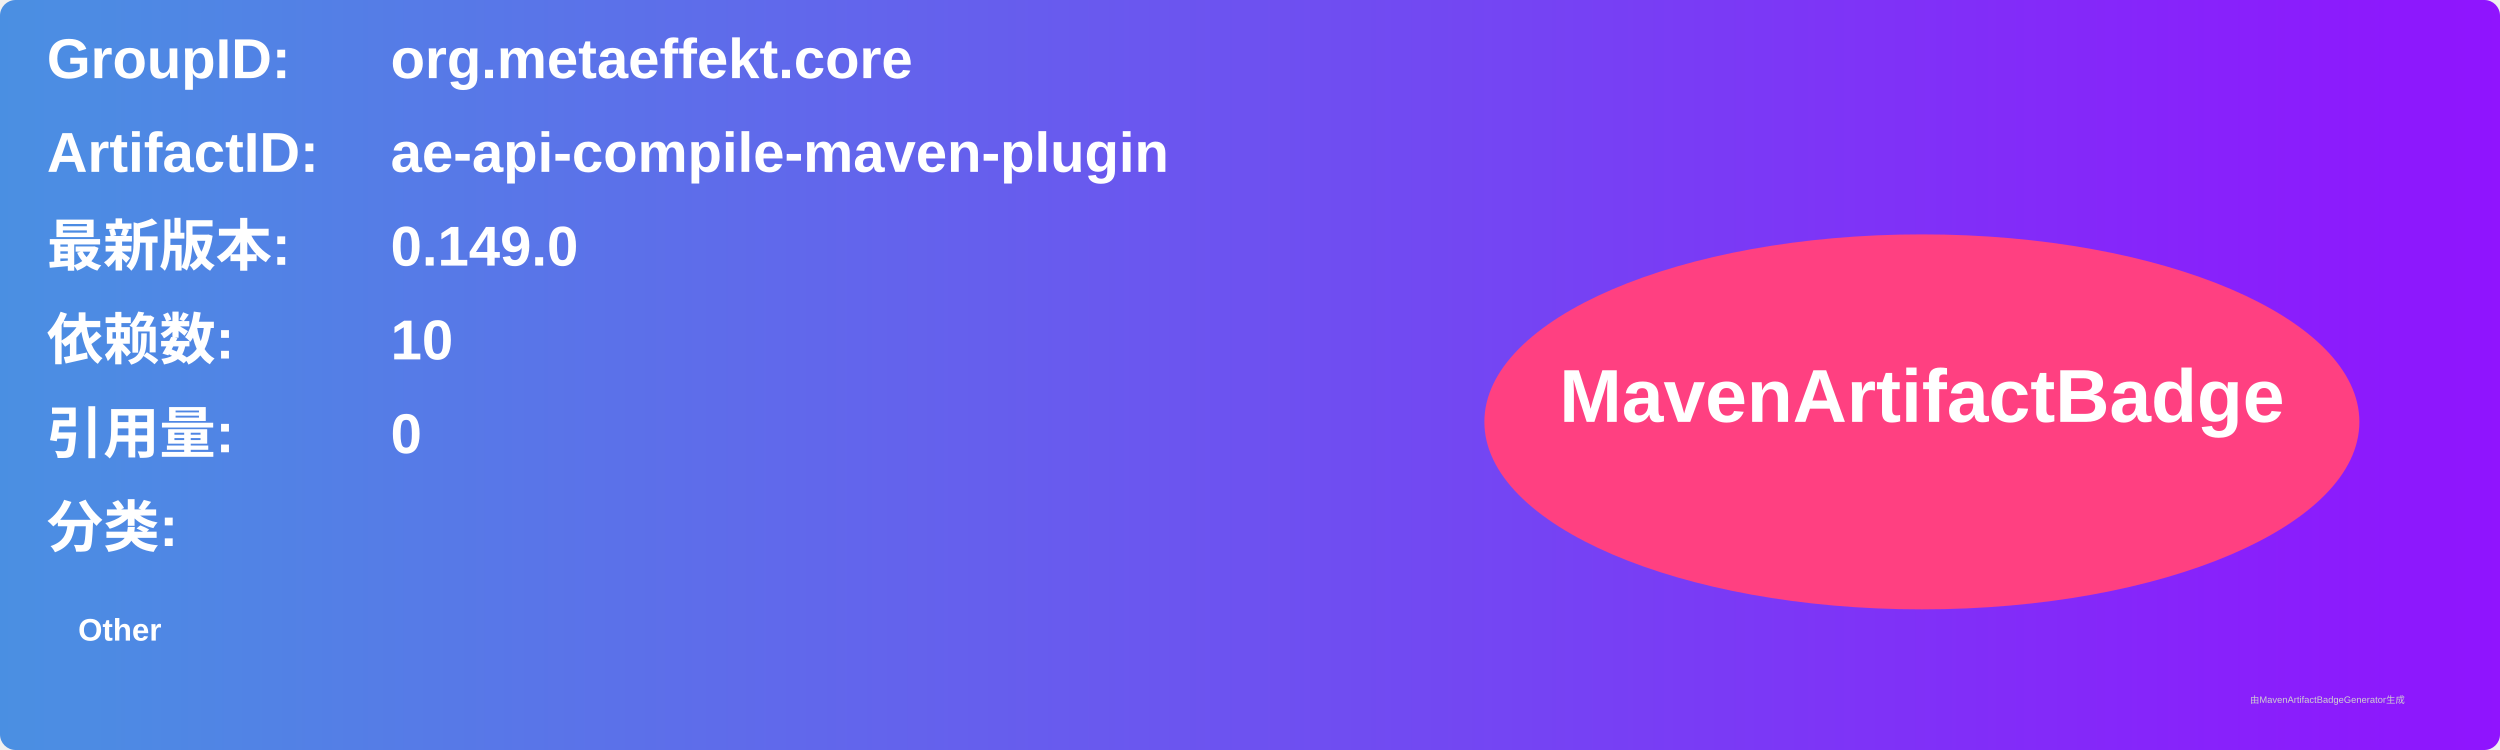
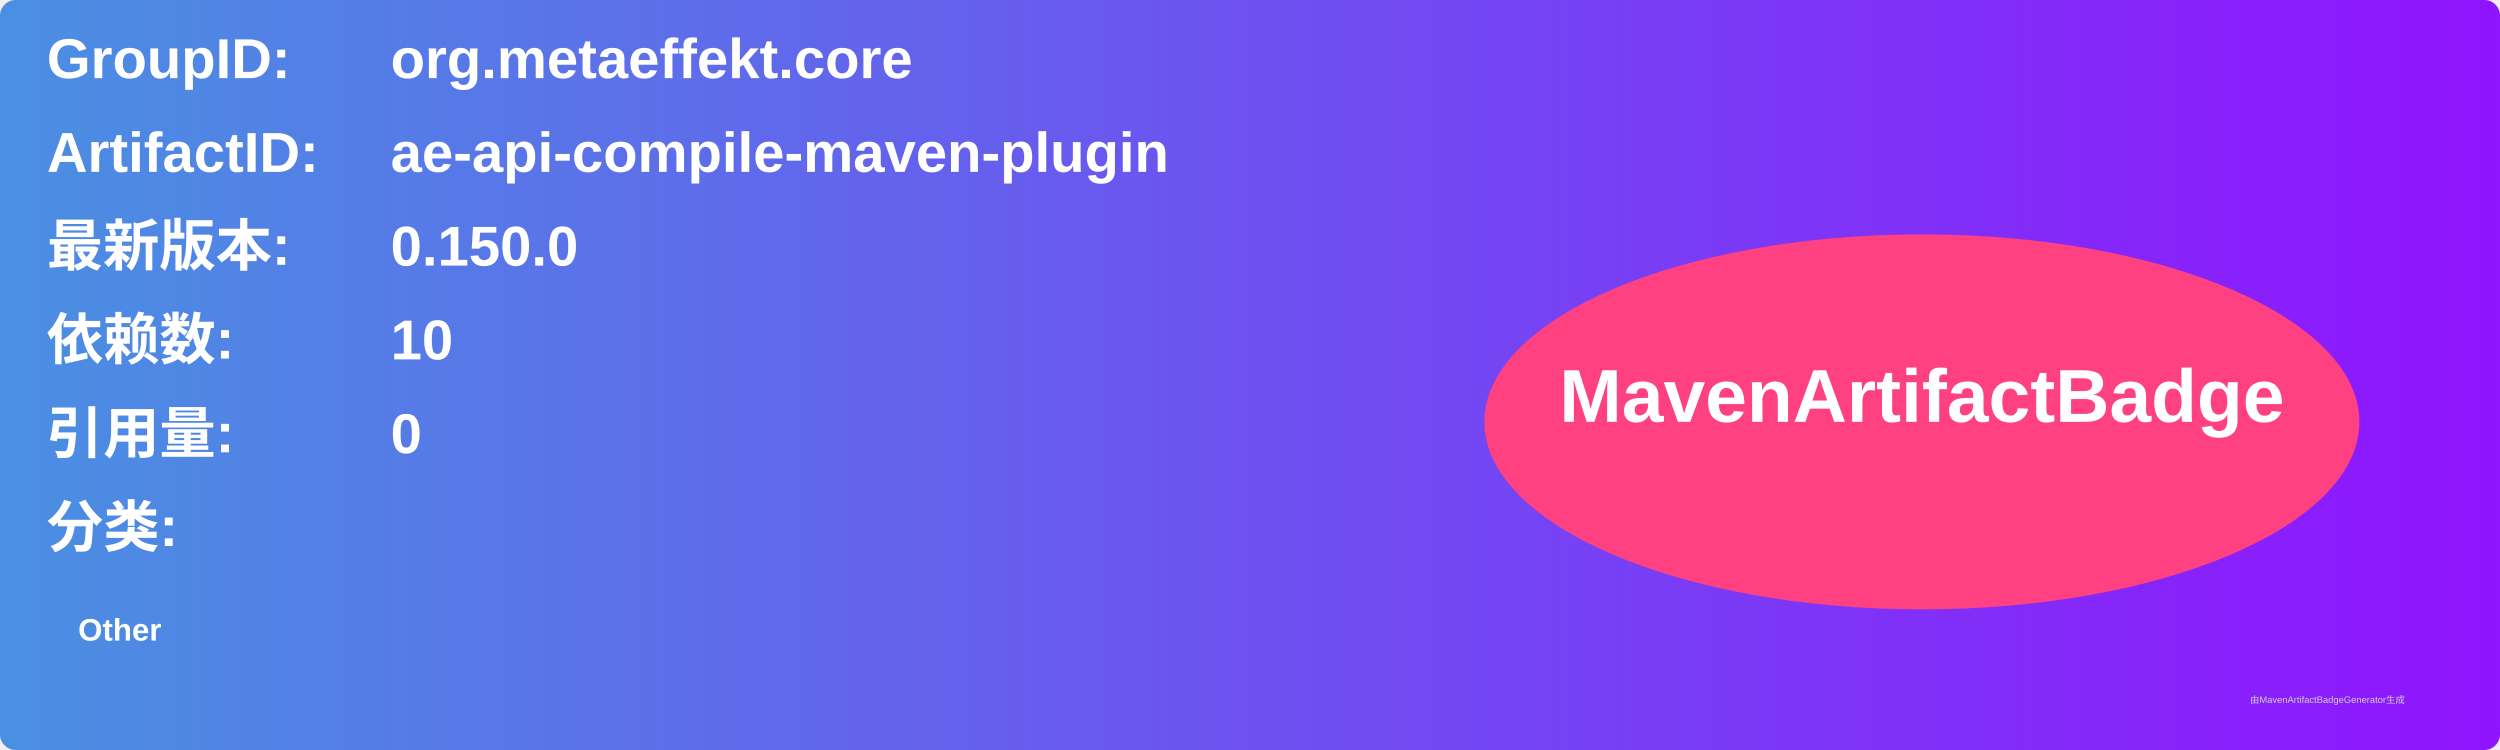
<svg xmlns="http://www.w3.org/2000/svg" width="800" height="240" viewBox="0 0 800 240">
  <linearGradient id="grad" x1="0%" y1="0%" x2="100%" y2="0%">
    <stop offset="0%" stop-color="#4a90e2" />
    <stop offset="100%" stop-color="#9013fe" />
  </linearGradient>
  <rect width="100%" height="100%" rx="5" ry="5" fill="url(#grad)" />
  <g transform="translate(15, 15)">
    <text x="0" y="10" font-family="Arial" font-size="18" fill="white" font-weight="bold" width="260">GroupID:</text>
    <text x="110" y="10" font-family="Arial" font-size="18" fill="white" font-weight="bold" width="460">org.metaeffekt.core</text>
    <text x="0" y="40" font-family="Arial" font-size="18" fill="white" font-weight="bold" width="260">ArtifactID:</text>
    <text x="110" y="40" font-family="Arial" font-size="18" fill="white" font-weight="bold" width="460">ae-api-compile-maven-plugin</text>
    <text x="0" y="70" font-family="Arial" font-size="18" fill="white" font-weight="bold">最新版本:</text>
    <text x="110" y="70" font-family="Arial" font-size="18" fill="white" font-weight="bold">
-       <tspan font-weight="bold">0.149.0</tspan>
+       <tspan font-weight="bold">0.150.0</tspan>
    </text>
    <text x="0" y="100" font-family="Arial" font-size="18" fill="white" font-weight="bold">依赖数: </text>
    <text x="110" y="100" font-family="Arial" font-size="18" fill="white">
      <tspan font-weight="bold">10</tspan>
    </text>
    <text x="0" y="130" font-family="Arial" font-size="18" fill="white" font-weight="bold">引用量: </text>
    <text x="110" y="130" font-family="Arial" font-size="18" fill="white">
      <tspan font-weight="bold">0</tspan>
    </text>
    <text x="0" y="160" font-family="Arial" font-size="18" fill="white" font-weight="bold">分类:</text>
    <text x="10" y="190" font-family="Arial" font-size="10" fill="white">
      <tspan font-weight="bold">Other</tspan>
    </text>
    <ellipse cx="600" cy="120" rx="140" ry="60" fill="#ff4081" />
    <text x="600" y="120" text-anchor="middle" font-family="Arial" font-size="24" fill="white" font-weight="bold">MavenArtifactBadge</text>
  </g>
  <text x="720" y="225" font-family="Arial" font-size="3" fill="#d0d0d0">由MavenArtifactBadgeGenerator生成</text>
</svg>
